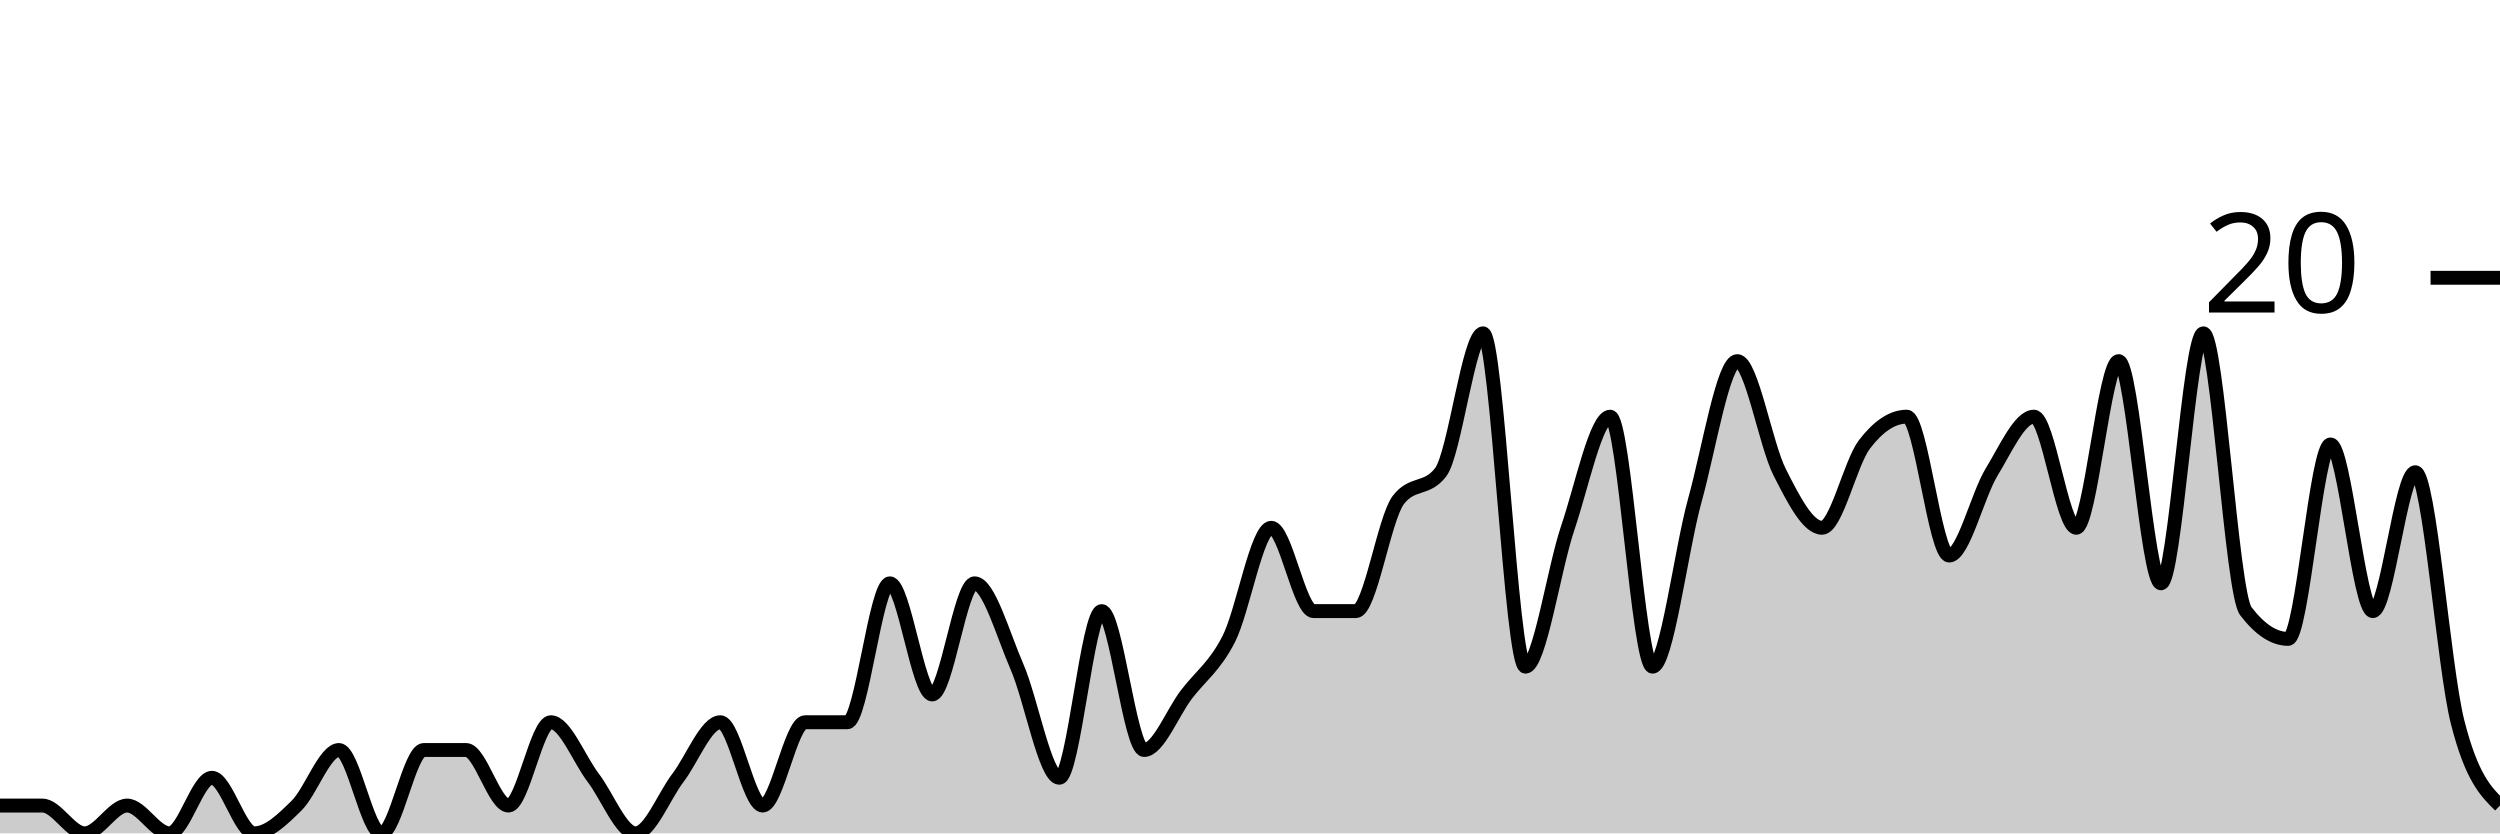
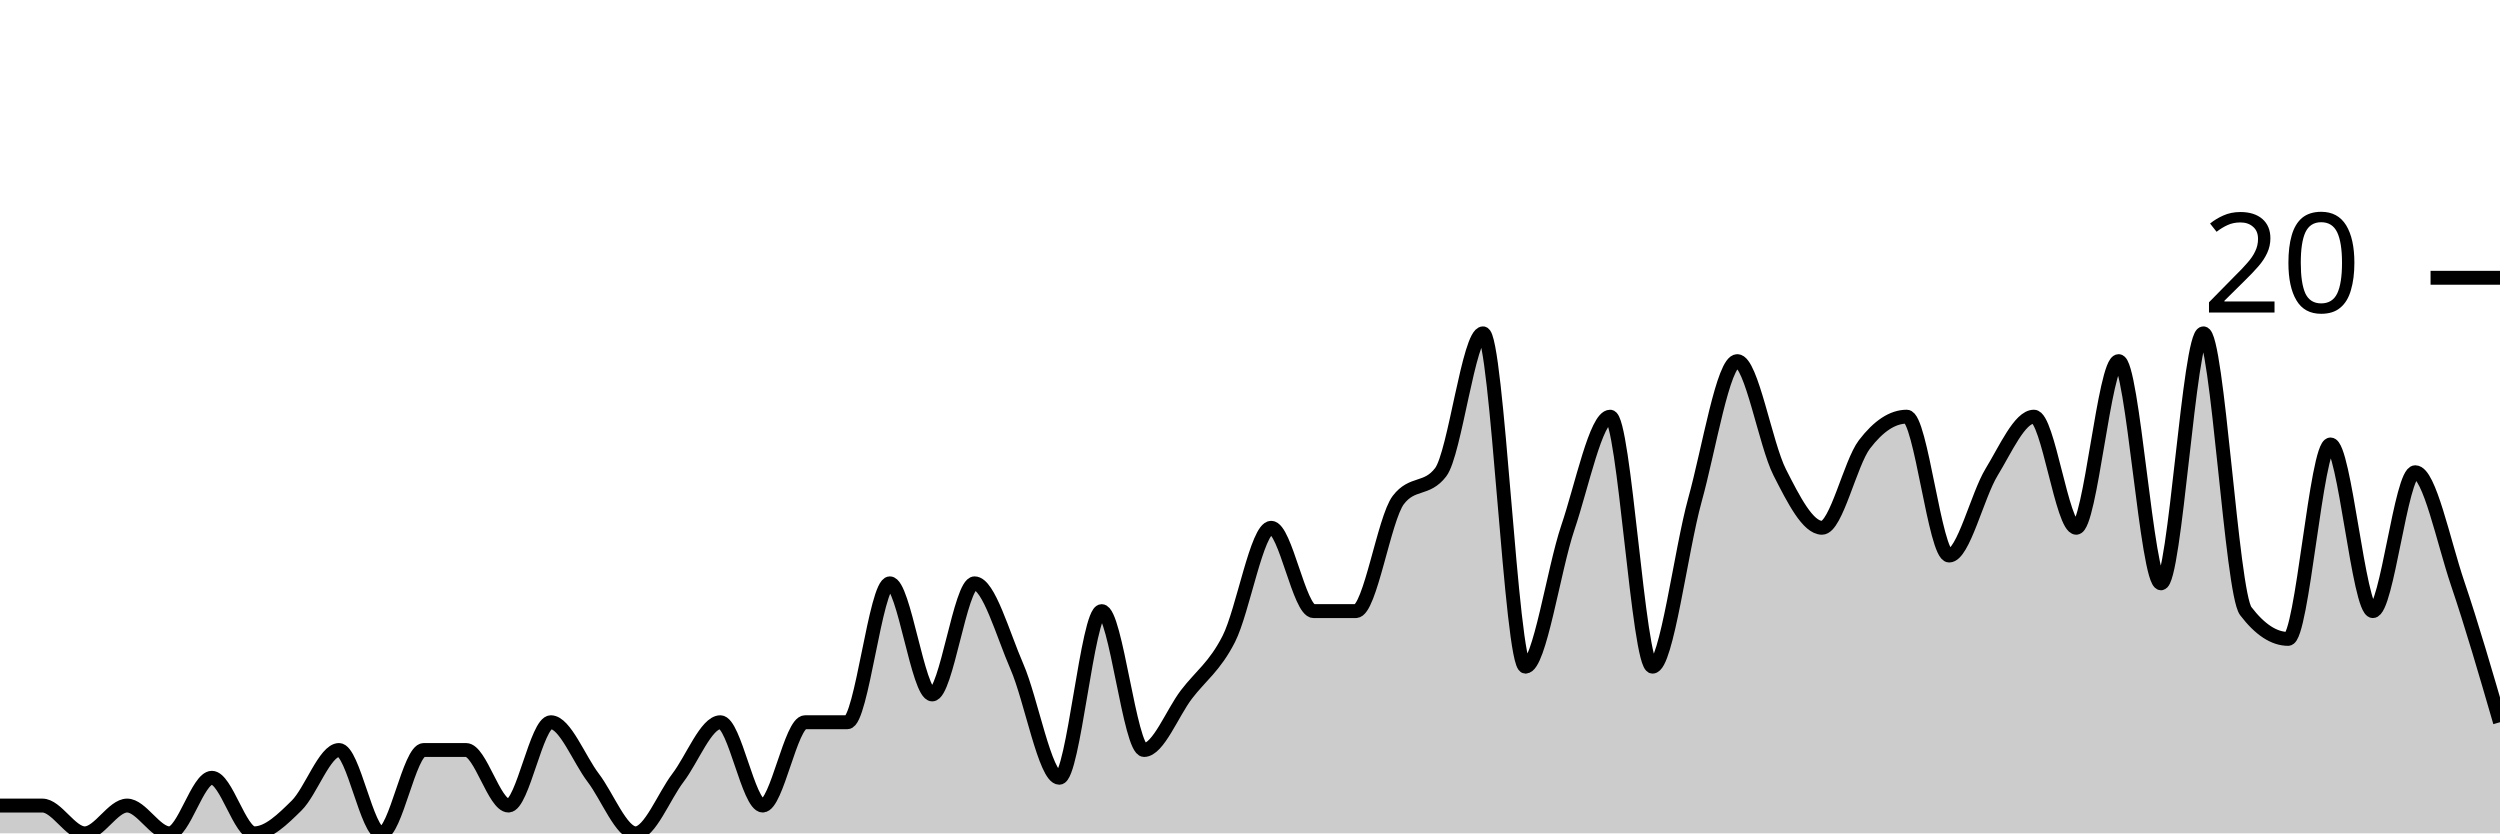
<svg xmlns="http://www.w3.org/2000/svg" viewBox="0 0 180 60">
  <g transform="translate(0,20)">
-     <path class="area" fill="rgba(0, 0, 0, 0.2)" d="M0,38C1.017,38,2.034,38,3.051,38C4.068,38,5.085,40,6.102,40C7.119,40,8.136,38,9.153,38C10.169,38,11.186,40,12.203,40C13.22,40,14.237,36,15.254,36C16.271,36,17.288,40,18.305,40C19.322,40,20.339,39,21.356,38C22.373,37,23.39,34,24.407,34C25.424,34,26.441,40,27.458,40C28.475,40,29.492,34,30.508,34C31.525,34,32.542,34,33.559,34C34.576,34,35.593,38,36.61,38C37.627,38,38.644,32,39.661,32C40.678,32,41.695,34.667,42.712,36C43.729,37.333,44.746,40,45.763,40C46.78,40,47.797,37.333,48.814,36C49.831,34.667,50.847,32,51.864,32C52.881,32,53.898,38,54.915,38C55.932,38,56.949,32,57.966,32C58.983,32,60,32,61.017,32C62.034,32,63.051,22,64.068,22C65.085,22,66.102,30,67.119,30C68.136,30,69.153,22,70.169,22C71.186,22,72.203,25.667,73.22,28C74.237,30.333,75.254,36,76.271,36C77.288,36,78.305,24,79.322,24C80.339,24,81.356,34,82.373,34C83.39,34,84.407,31.333,85.424,30C86.441,28.667,87.458,28,88.475,26C89.492,24,90.508,18,91.525,18C92.542,18,93.559,24,94.576,24C95.593,24,96.61,24,97.627,24C98.644,24,99.661,17.333,100.678,16C101.695,14.667,102.712,15.333,103.729,14C104.746,12.667,105.763,4,106.78,4C107.797,4,108.814,28,109.831,28C110.847,28,111.864,21,112.881,18C113.898,15,114.915,10,115.932,10C116.949,10,117.966,28,118.983,28C120,28,121.017,19.667,122.034,16C123.051,12.333,124.068,6,125.085,6C126.102,6,127.119,12,128.136,14C129.153,16,130.169,18,131.186,18C132.203,18,133.22,13.333,134.237,12C135.254,10.667,136.271,10,137.288,10C138.305,10,139.322,20,140.339,20C141.356,20,142.373,15.667,143.39,14C144.407,12.333,145.424,10,146.441,10C147.458,10,148.475,18,149.492,18C150.508,18,151.525,6,152.542,6C153.559,6,154.576,22,155.593,22C156.61,22,157.627,4,158.644,4C159.661,4,160.678,22.667,161.695,24C162.712,25.333,163.729,26,164.746,26C165.763,26,166.78,12,167.797,12C168.814,12,169.831,24,170.847,24C171.864,24,172.881,14,173.898,14C174.915,14,175.932,28,176.949,32C177.966,36,178.983,37,180,38L180,40C178.983,40,177.966,40,176.949,40C175.932,40,174.915,40,173.898,40C172.881,40,171.864,40,170.847,40C169.831,40,168.814,40,167.797,40C166.78,40,165.763,40,164.746,40C163.729,40,162.712,40,161.695,40C160.678,40,159.661,40,158.644,40C157.627,40,156.61,40,155.593,40C154.576,40,153.559,40,152.542,40C151.525,40,150.508,40,149.492,40C148.475,40,147.458,40,146.441,40C145.424,40,144.407,40,143.39,40C142.373,40,141.356,40,140.339,40C139.322,40,138.305,40,137.288,40C136.271,40,135.254,40,134.237,40C133.22,40,132.203,40,131.186,40C130.169,40,129.153,40,128.136,40C127.119,40,126.102,40,125.085,40C124.068,40,123.051,40,122.034,40C121.017,40,120,40,118.983,40C117.966,40,116.949,40,115.932,40C114.915,40,113.898,40,112.881,40C111.864,40,110.847,40,109.831,40C108.814,40,107.797,40,106.78,40C105.763,40,104.746,40,103.729,40C102.712,40,101.695,40,100.678,40C99.661,40,98.644,40,97.627,40C96.61,40,95.593,40,94.576,40C93.559,40,92.542,40,91.525,40C90.508,40,89.492,40,88.475,40C87.458,40,86.441,40,85.424,40C84.407,40,83.39,40,82.373,40C81.356,40,80.339,40,79.322,40C78.305,40,77.288,40,76.271,40C75.254,40,74.237,40,73.22,40C72.203,40,71.186,40,70.169,40C69.153,40,68.136,40,67.119,40C66.102,40,65.085,40,64.068,40C63.051,40,62.034,40,61.017,40C60,40,58.983,40,57.966,40C56.949,40,55.932,40,54.915,40C53.898,40,52.881,40,51.864,40C50.847,40,49.831,40,48.814,40C47.797,40,46.78,40,45.763,40C44.746,40,43.729,40,42.712,40C41.695,40,40.678,40,39.661,40C38.644,40,37.627,40,36.61,40C35.593,40,34.576,40,33.559,40C32.542,40,31.525,40,30.508,40C29.492,40,28.475,40,27.458,40C26.441,40,25.424,40,24.407,40C23.39,40,22.373,40,21.356,40C20.339,40,19.322,40,18.305,40C17.288,40,16.271,40,15.254,40C14.237,40,13.22,40,12.203,40C11.186,40,10.169,40,9.153,40C8.136,40,7.119,40,6.102,40C5.085,40,4.068,40,3.051,40C2.034,40,1.017,40,0,40Z" />
-     <path class="line" stroke="black" fill="none" d="M0,38C1.017,38,2.034,38,3.051,38C4.068,38,5.085,40,6.102,40C7.119,40,8.136,38,9.153,38C10.169,38,11.186,40,12.203,40C13.22,40,14.237,36,15.254,36C16.271,36,17.288,40,18.305,40C19.322,40,20.339,39,21.356,38C22.373,37,23.39,34,24.407,34C25.424,34,26.441,40,27.458,40C28.475,40,29.492,34,30.508,34C31.525,34,32.542,34,33.559,34C34.576,34,35.593,38,36.61,38C37.627,38,38.644,32,39.661,32C40.678,32,41.695,34.667,42.712,36C43.729,37.333,44.746,40,45.763,40C46.78,40,47.797,37.333,48.814,36C49.831,34.667,50.847,32,51.864,32C52.881,32,53.898,38,54.915,38C55.932,38,56.949,32,57.966,32C58.983,32,60,32,61.017,32C62.034,32,63.051,22,64.068,22C65.085,22,66.102,30,67.119,30C68.136,30,69.153,22,70.169,22C71.186,22,72.203,25.667,73.22,28C74.237,30.333,75.254,36,76.271,36C77.288,36,78.305,24,79.322,24C80.339,24,81.356,34,82.373,34C83.39,34,84.407,31.333,85.424,30C86.441,28.667,87.458,28,88.475,26C89.492,24,90.508,18,91.525,18C92.542,18,93.559,24,94.576,24C95.593,24,96.61,24,97.627,24C98.644,24,99.661,17.333,100.678,16C101.695,14.667,102.712,15.333,103.729,14C104.746,12.667,105.763,4,106.78,4C107.797,4,108.814,28,109.831,28C110.847,28,111.864,21,112.881,18C113.898,15,114.915,10,115.932,10C116.949,10,117.966,28,118.983,28C120,28,121.017,19.667,122.034,16C123.051,12.333,124.068,6,125.085,6C126.102,6,127.119,12,128.136,14C129.153,16,130.169,18,131.186,18C132.203,18,133.22,13.333,134.237,12C135.254,10.667,136.271,10,137.288,10C138.305,10,139.322,20,140.339,20C141.356,20,142.373,15.667,143.39,14C144.407,12.333,145.424,10,146.441,10C147.458,10,148.475,18,149.492,18C150.508,18,151.525,6,152.542,6C153.559,6,154.576,22,155.593,22C156.61,22,157.627,4,158.644,4C159.661,4,160.678,22.667,161.695,24C162.712,25.333,163.729,26,164.746,26C165.763,26,166.78,12,167.797,12C168.814,12,169.831,24,170.847,24C171.864,24,172.881,14,173.898,14C174.915,14,175.932,28,176.949,32C177.966,36,178.983,37,180,38" />
+     <path class="area" fill="rgba(0, 0, 0, 0.2)" d="M0,38C1.017,38,2.034,38,3.051,38C4.068,38,5.085,40,6.102,40C7.119,40,8.136,38,9.153,38C10.169,38,11.186,40,12.203,40C13.22,40,14.237,36,15.254,36C16.271,36,17.288,40,18.305,40C19.322,40,20.339,39,21.356,38C22.373,37,23.39,34,24.407,34C25.424,34,26.441,40,27.458,40C28.475,40,29.492,34,30.508,34C31.525,34,32.542,34,33.559,34C34.576,34,35.593,38,36.61,38C37.627,38,38.644,32,39.661,32C40.678,32,41.695,34.667,42.712,36C43.729,37.333,44.746,40,45.763,40C46.78,40,47.797,37.333,48.814,36C49.831,34.667,50.847,32,51.864,32C52.881,32,53.898,38,54.915,38C55.932,38,56.949,32,57.966,32C58.983,32,60,32,61.017,32C62.034,32,63.051,22,64.068,22C65.085,22,66.102,30,67.119,30C68.136,30,69.153,22,70.169,22C71.186,22,72.203,25.667,73.22,28C74.237,30.333,75.254,36,76.271,36C77.288,36,78.305,24,79.322,24C80.339,24,81.356,34,82.373,34C83.39,34,84.407,31.333,85.424,30C86.441,28.667,87.458,28,88.475,26C89.492,24,90.508,18,91.525,18C92.542,18,93.559,24,94.576,24C95.593,24,96.61,24,97.627,24C98.644,24,99.661,17.333,100.678,16C101.695,14.667,102.712,15.333,103.729,14C104.746,12.667,105.763,4,106.78,4C107.797,4,108.814,28,109.831,28C110.847,28,111.864,21,112.881,18C113.898,15,114.915,10,115.932,10C116.949,10,117.966,28,118.983,28C120,28,121.017,19.667,122.034,16C123.051,12.333,124.068,6,125.085,6C126.102,6,127.119,12,128.136,14C129.153,16,130.169,18,131.186,18C132.203,18,133.22,13.333,134.237,12C135.254,10.667,136.271,10,137.288,10C138.305,10,139.322,20,140.339,20C141.356,20,142.373,15.667,143.39,14C144.407,12.333,145.424,10,146.441,10C147.458,10,148.475,18,149.492,18C150.508,18,151.525,6,152.542,6C153.559,6,154.576,22,155.593,22C156.61,22,157.627,4,158.644,4C159.661,4,160.678,22.667,161.695,24C162.712,25.333,163.729,26,164.746,26C165.763,26,166.78,12,167.797,12C168.814,12,169.831,24,170.847,24C171.864,24,172.881,14,173.898,14C174.915,14,175.932,19,176.949,22C177.966,25,178.983,28.5,180,32L180,40C178.983,40,177.966,40,176.949,40C175.932,40,174.915,40,173.898,40C172.881,40,171.864,40,170.847,40C169.831,40,168.814,40,167.797,40C166.78,40,165.763,40,164.746,40C163.729,40,162.712,40,161.695,40C160.678,40,159.661,40,158.644,40C157.627,40,156.61,40,155.593,40C154.576,40,153.559,40,152.542,40C151.525,40,150.508,40,149.492,40C148.475,40,147.458,40,146.441,40C145.424,40,144.407,40,143.39,40C142.373,40,141.356,40,140.339,40C139.322,40,138.305,40,137.288,40C136.271,40,135.254,40,134.237,40C133.22,40,132.203,40,131.186,40C130.169,40,129.153,40,128.136,40C127.119,40,126.102,40,125.085,40C124.068,40,123.051,40,122.034,40C121.017,40,120,40,118.983,40C117.966,40,116.949,40,115.932,40C114.915,40,113.898,40,112.881,40C111.864,40,110.847,40,109.831,40C108.814,40,107.797,40,106.78,40C105.763,40,104.746,40,103.729,40C102.712,40,101.695,40,100.678,40C99.661,40,98.644,40,97.627,40C96.61,40,95.593,40,94.576,40C93.559,40,92.542,40,91.525,40C90.508,40,89.492,40,88.475,40C87.458,40,86.441,40,85.424,40C84.407,40,83.39,40,82.373,40C81.356,40,80.339,40,79.322,40C78.305,40,77.288,40,76.271,40C75.254,40,74.237,40,73.22,40C72.203,40,71.186,40,70.169,40C69.153,40,68.136,40,67.119,40C66.102,40,65.085,40,64.068,40C63.051,40,62.034,40,61.017,40C60,40,58.983,40,57.966,40C56.949,40,55.932,40,54.915,40C53.898,40,52.881,40,51.864,40C50.847,40,49.831,40,48.814,40C47.797,40,46.78,40,45.763,40C44.746,40,43.729,40,42.712,40C41.695,40,40.678,40,39.661,40C38.644,40,37.627,40,36.61,40C35.593,40,34.576,40,33.559,40C32.542,40,31.525,40,30.508,40C29.492,40,28.475,40,27.458,40C26.441,40,25.424,40,24.407,40C23.39,40,22.373,40,21.356,40C20.339,40,19.322,40,18.305,40C17.288,40,16.271,40,15.254,40C14.237,40,13.22,40,12.203,40C11.186,40,10.169,40,9.153,40C8.136,40,7.119,40,6.102,40C5.085,40,4.068,40,3.051,40C2.034,40,1.017,40,0,40Z" />
+     <path class="line" stroke="black" fill="none" d="M0,38C1.017,38,2.034,38,3.051,38C4.068,38,5.085,40,6.102,40C7.119,40,8.136,38,9.153,38C10.169,38,11.186,40,12.203,40C13.22,40,14.237,36,15.254,36C16.271,36,17.288,40,18.305,40C19.322,40,20.339,39,21.356,38C22.373,37,23.39,34,24.407,34C25.424,34,26.441,40,27.458,40C28.475,40,29.492,34,30.508,34C31.525,34,32.542,34,33.559,34C34.576,34,35.593,38,36.61,38C37.627,38,38.644,32,39.661,32C40.678,32,41.695,34.667,42.712,36C43.729,37.333,44.746,40,45.763,40C46.78,40,47.797,37.333,48.814,36C49.831,34.667,50.847,32,51.864,32C52.881,32,53.898,38,54.915,38C55.932,38,56.949,32,57.966,32C58.983,32,60,32,61.017,32C62.034,32,63.051,22,64.068,22C65.085,22,66.102,30,67.119,30C68.136,30,69.153,22,70.169,22C71.186,22,72.203,25.667,73.22,28C74.237,30.333,75.254,36,76.271,36C77.288,36,78.305,24,79.322,24C80.339,24,81.356,34,82.373,34C83.39,34,84.407,31.333,85.424,30C86.441,28.667,87.458,28,88.475,26C89.492,24,90.508,18,91.525,18C92.542,18,93.559,24,94.576,24C95.593,24,96.61,24,97.627,24C98.644,24,99.661,17.333,100.678,16C101.695,14.667,102.712,15.333,103.729,14C104.746,12.667,105.763,4,106.78,4C107.797,4,108.814,28,109.831,28C110.847,28,111.864,21,112.881,18C113.898,15,114.915,10,115.932,10C116.949,10,117.966,28,118.983,28C120,28,121.017,19.667,122.034,16C123.051,12.333,124.068,6,125.085,6C126.102,6,127.119,12,128.136,14C129.153,16,130.169,18,131.186,18C132.203,18,133.22,13.333,134.237,12C135.254,10.667,136.271,10,137.288,10C138.305,10,139.322,20,140.339,20C141.356,20,142.373,15.667,143.39,14C144.407,12.333,145.424,10,146.441,10C147.458,10,148.475,18,149.492,18C150.508,18,151.525,6,152.542,6C153.559,6,154.576,22,155.593,22C156.61,22,157.627,4,158.644,4C159.661,4,160.678,22.667,161.695,24C162.712,25.333,163.729,26,164.746,26C165.763,26,166.78,12,167.797,12C168.814,12,169.831,24,170.847,24C171.864,24,172.881,14,173.898,14C174.915,14,175.932,19,176.949,22C177.966,25,178.983,28.5,180,32" />
    <path class="axis-ceiling" stroke-width="1" stroke="black" fill="none" d="M175,0L180,0" />
    <text class="axis-ceiling-label" font-family="sans-serif" text-anchor="end" font-size="10px" x="170" y="2.5">20</text>
  </g>
</svg>
